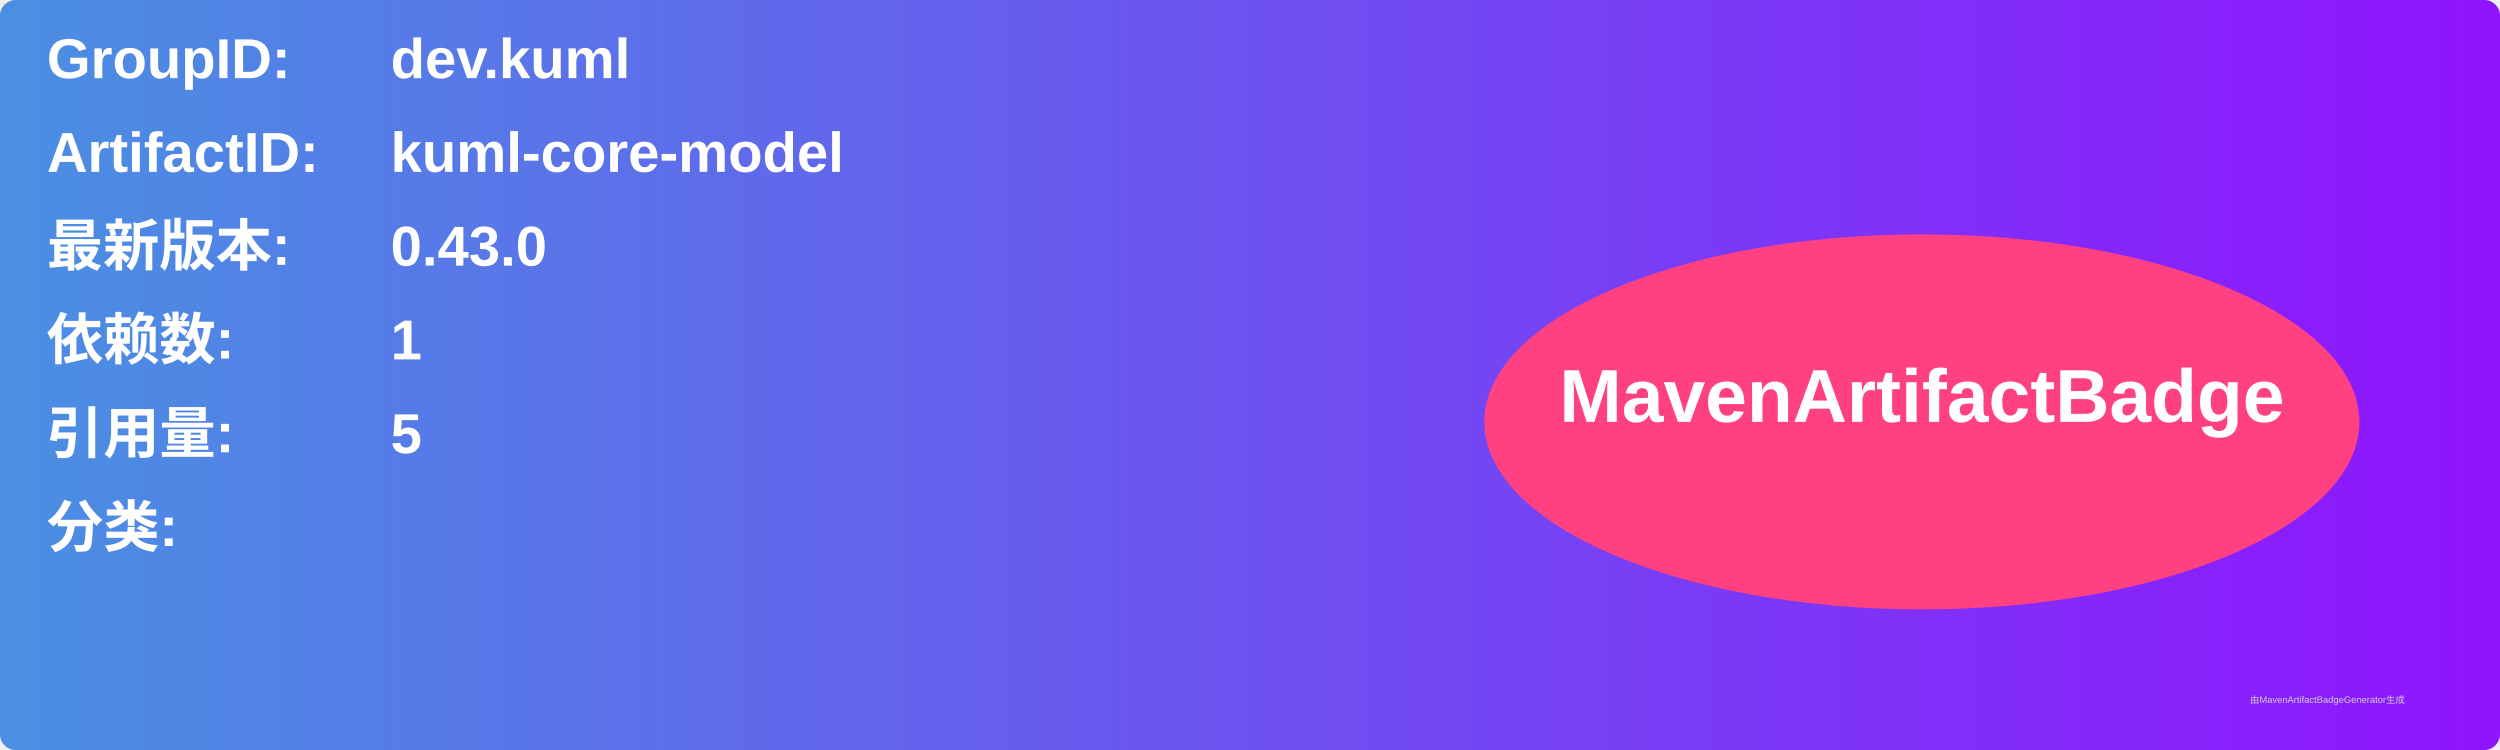
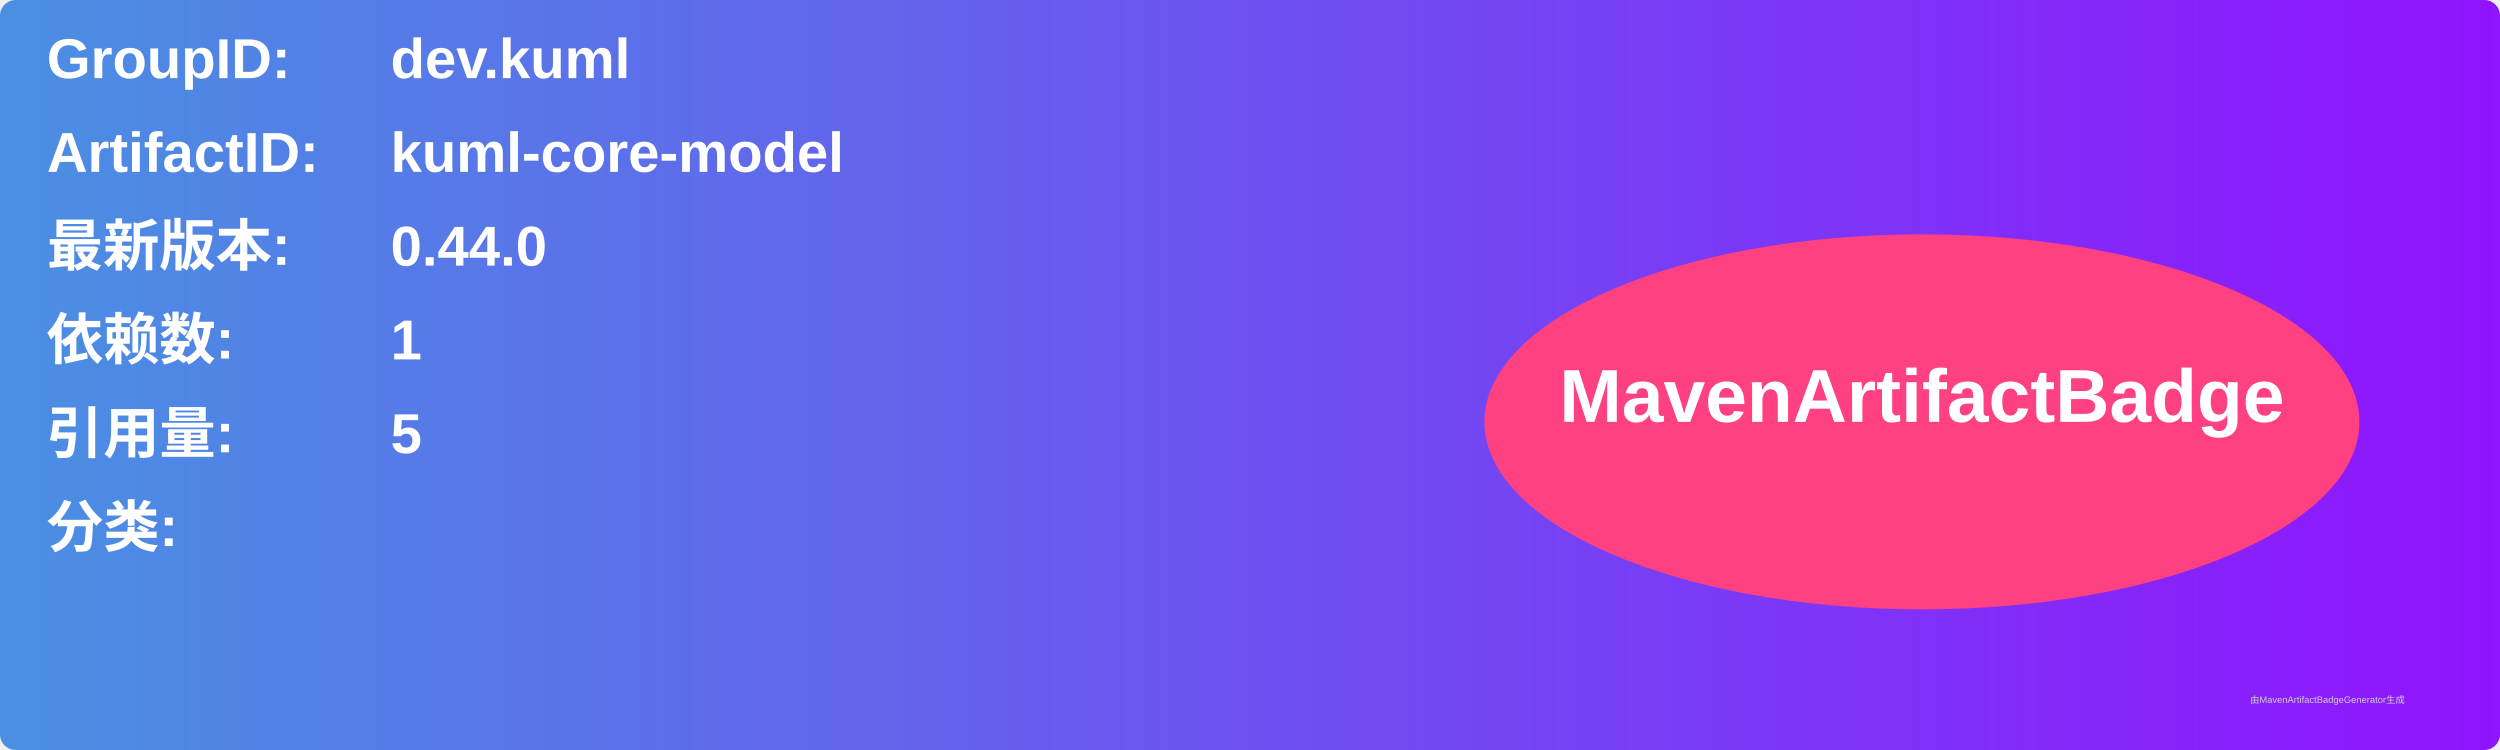
<svg xmlns="http://www.w3.org/2000/svg" width="800" height="240" viewBox="0 0 800 240">
  <linearGradient id="grad" x1="0%" y1="0%" x2="100%" y2="0%">
    <stop offset="0%" stop-color="#4a90e2" />
    <stop offset="100%" stop-color="#9013fe" />
  </linearGradient>
  <rect width="100%" height="100%" rx="5" ry="5" fill="url(#grad)" />
  <g transform="translate(15, 15)">
    <text x="0" y="10" font-family="Arial" font-size="18" fill="white" font-weight="bold" width="260">GroupID:</text>
    <text x="110" y="10" font-family="Arial" font-size="18" fill="white" font-weight="bold" width="460">dev.kuml</text>
    <text x="0" y="40" font-family="Arial" font-size="18" fill="white" font-weight="bold" width="260">ArtifactID:</text>
    <text x="110" y="40" font-family="Arial" font-size="18" fill="white" font-weight="bold" width="460">kuml-core-model</text>
    <text x="0" y="70" font-family="Arial" font-size="18" fill="white" font-weight="bold">最新版本:</text>
    <text x="110" y="70" font-family="Arial" font-size="18" fill="white" font-weight="bold">
-       <tspan font-weight="bold">0.43.0</tspan>
+       <tspan font-weight="bold">0.44.0</tspan>
    </text>
    <text x="0" y="100" font-family="Arial" font-size="18" fill="white" font-weight="bold">依赖数: </text>
    <text x="110" y="100" font-family="Arial" font-size="18" fill="white">
      <tspan font-weight="bold">1</tspan>
    </text>
    <text x="0" y="130" font-family="Arial" font-size="18" fill="white" font-weight="bold">引用量: </text>
    <text x="110" y="130" font-family="Arial" font-size="18" fill="white">
      <tspan font-weight="bold">5</tspan>
    </text>
    <text x="0" y="160" font-family="Arial" font-size="18" fill="white" font-weight="bold">分类:</text>
    <text x="10" y="190" font-family="Arial" font-size="10" fill="white">
      <tspan font-weight="bold" />
    </text>
    <ellipse cx="600" cy="120" rx="140" ry="60" fill="#ff4081" />
    <text x="600" y="120" text-anchor="middle" font-family="Arial" font-size="24" fill="white" font-weight="bold">MavenArtifactBadge</text>
  </g>
  <text x="720" y="225" font-family="Arial" font-size="3" fill="#d0d0d0">由MavenArtifactBadgeGenerator生成</text>
</svg>
